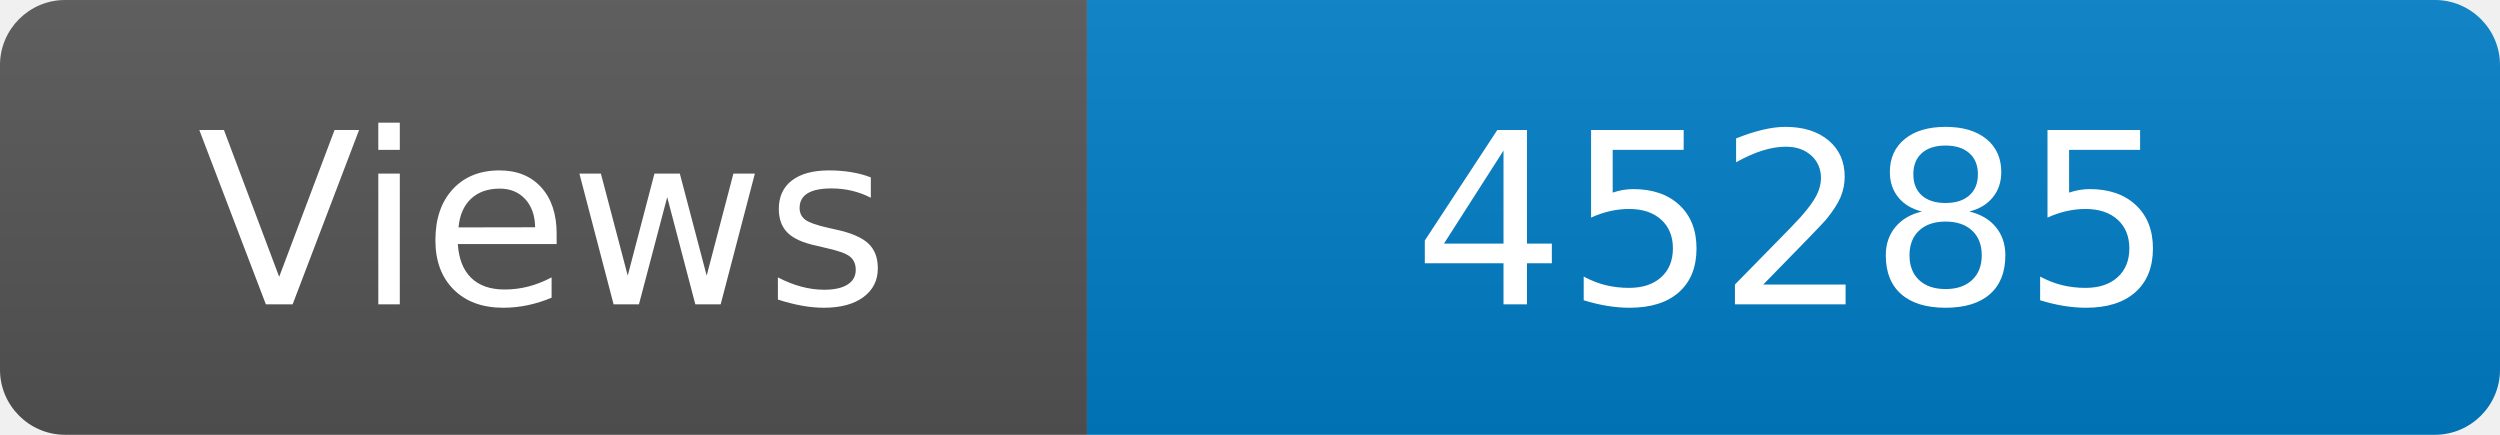
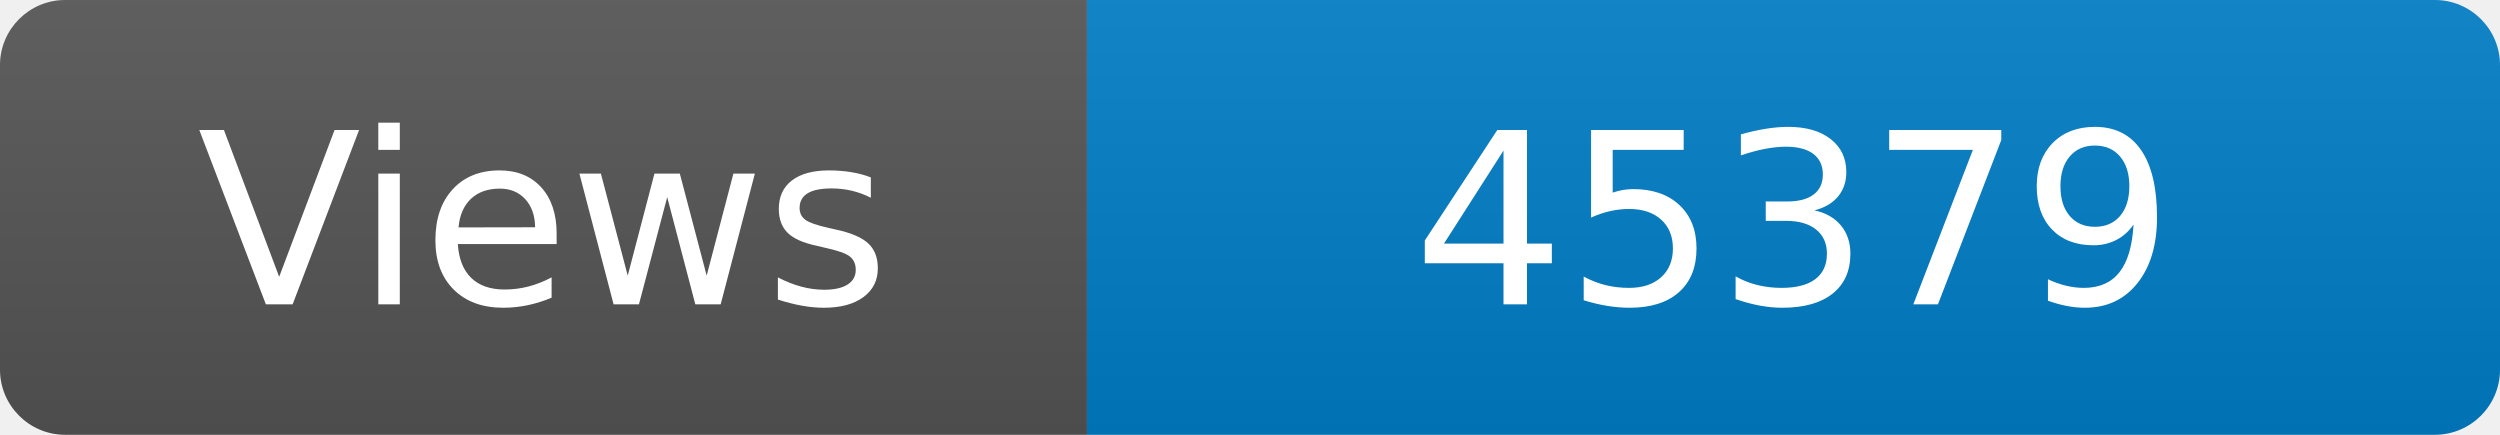
<svg xmlns="http://www.w3.org/2000/svg" width="115" height="20" role="img" aria-label="Maintained?: yes">
  <linearGradient id="s" x2="0" y2="100%">
    <stop offset="0" stop-color="#bbb" stop-opacity=".1" />
    <stop offset="1" stop-opacity=".1" />
  </linearGradient>
  <clipPath id="r">
    <rect width="115" height="20" rx="3" fill="#fff" />
  </clipPath>
  <g clip-path="url(#r)">
    <rect width="50" height="20" fill="#555" />
    <rect x="50" width="160" height="20" fill="#007ec6" />
    <rect width="115" height="20" fill="url(#s)" />
  </g>
  <g fill="#fff" text-anchor="middle" font-family="Verdana,Geneva,DejaVu Sans,sans-serif" font-size="110">
    <text x="250" y="140" transform="scale(.1)" fill="#fff">Views</text>
-     <text x="825" y="140" transform="scale(.1)" fill="#fff">45285</text>
+     <text x="825" y="140" transform="scale(.1)" fill="#fff">45379</text>
  </g>
</svg>
